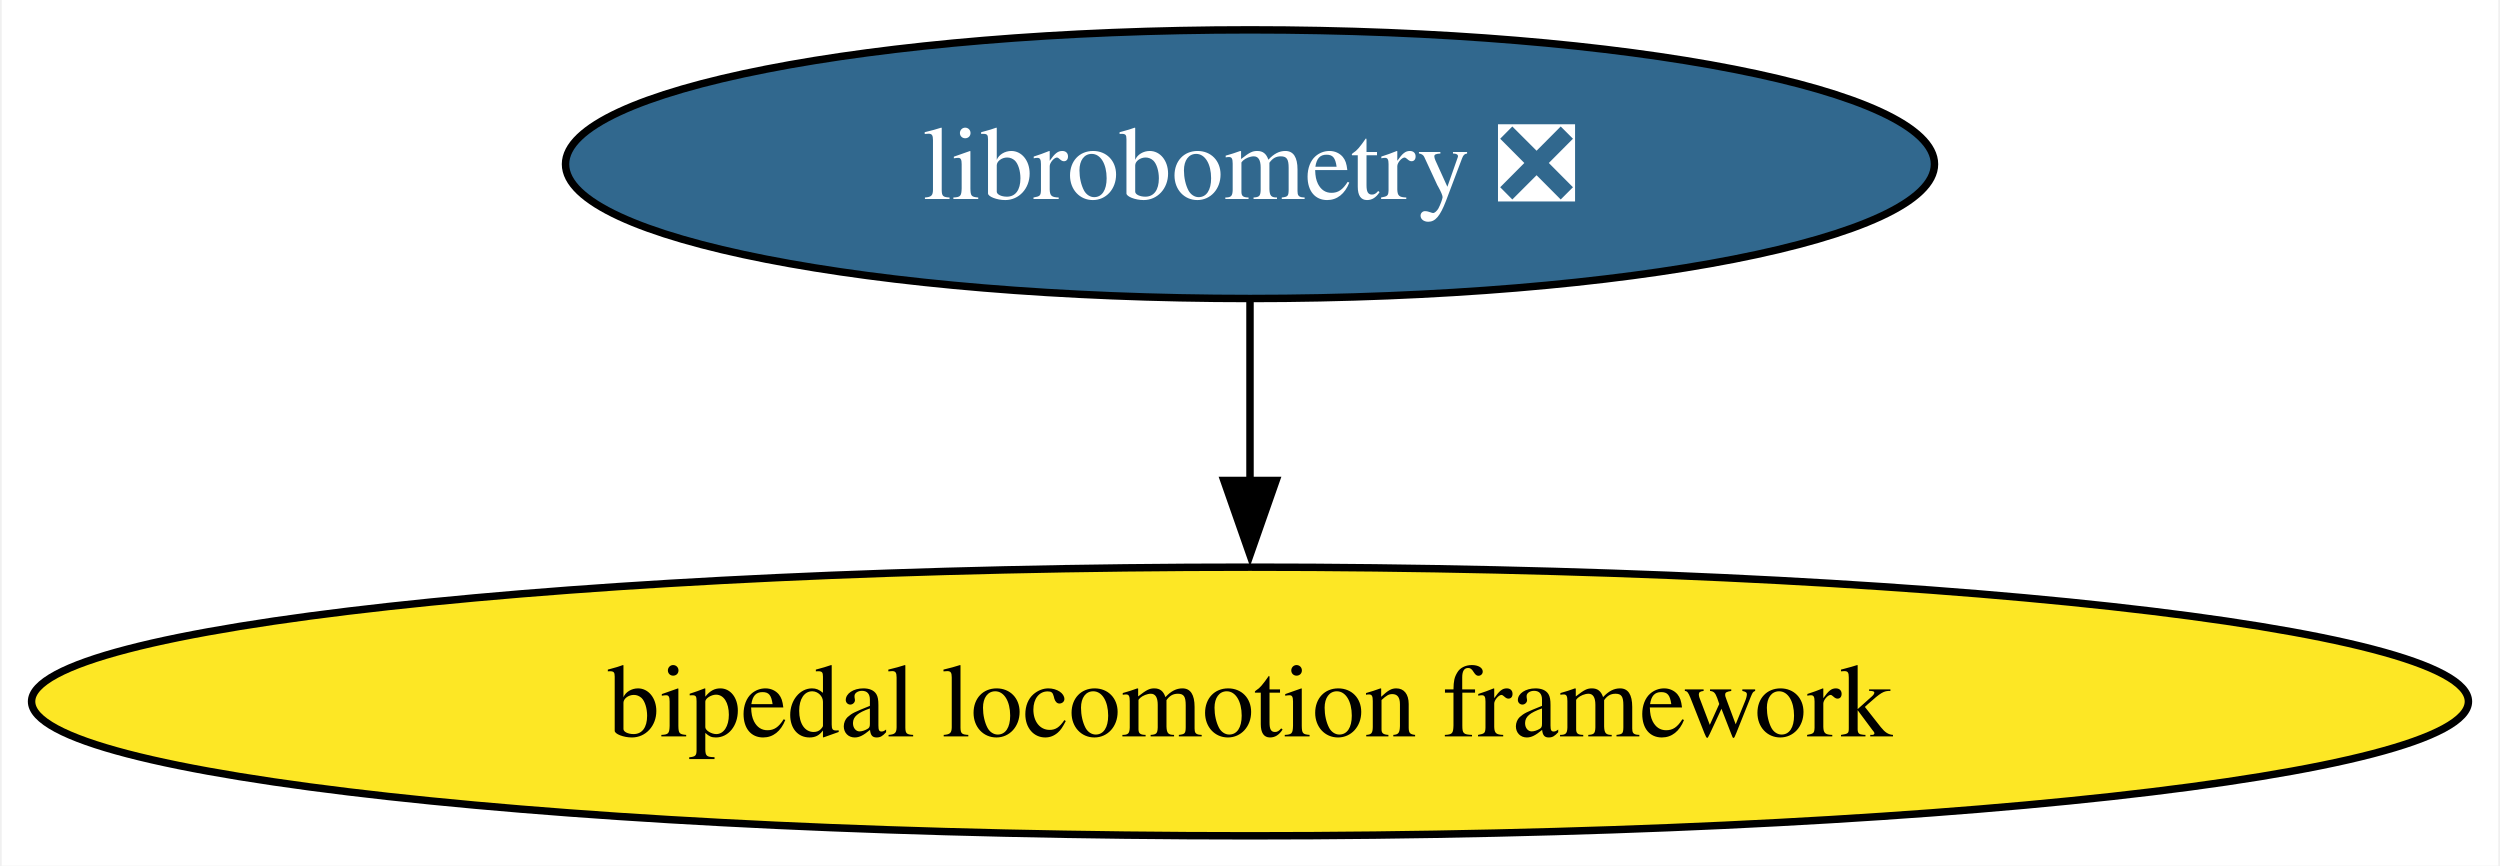
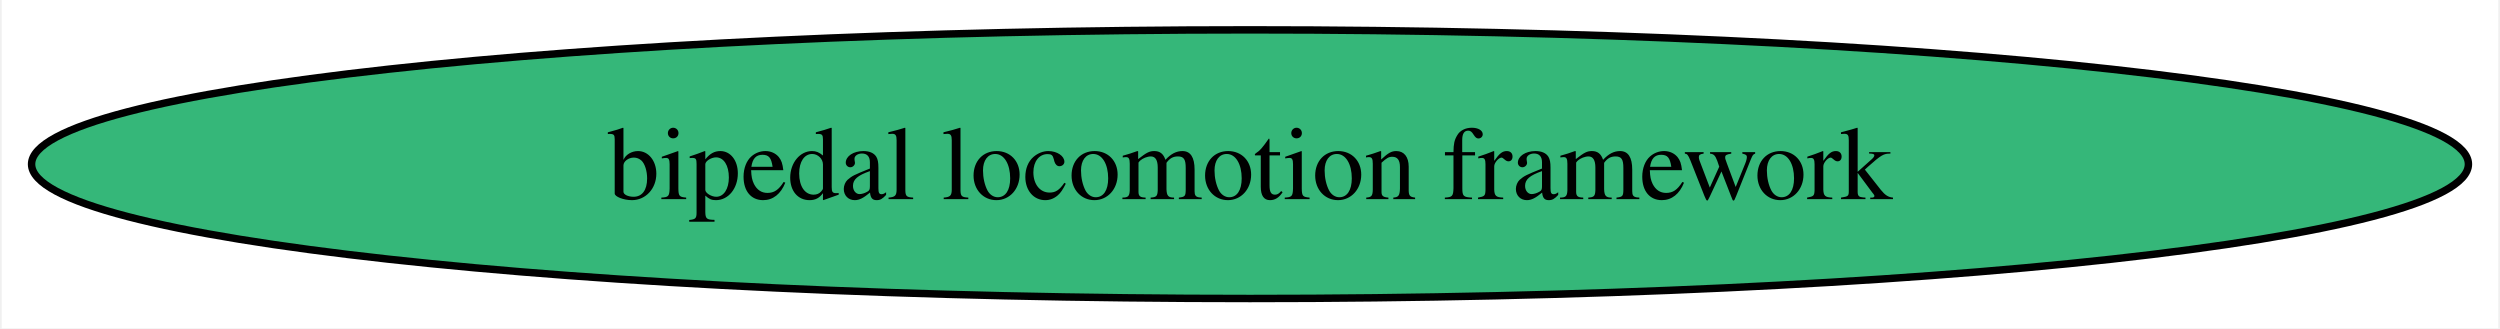
- <svg xmlns="http://www.w3.org/2000/svg" xmlns:xlink="http://www.w3.org/1999/xlink" width="335pt" height="116pt" viewBox="0.00 0.00 334.54 116.00">
-   <g id="graph0" class="graph" transform="scale(1 1) rotate(0) translate(4 112)">
-     <polygon fill="white" stroke="none" points="-4,4 -4,-112 330.54,-112 330.54,4 -4,4" />
+ <svg xmlns="http://www.w3.org/2000/svg" xmlns:xlink="http://www.w3.org/1999/xlink" width="335pt" height="44pt" viewBox="0.00 0.00 334.54 44.00">
+   <g id="graph0" class="graph" transform="scale(1 1) rotate(0) translate(4 40)">
+     <polygon fill="white" stroke="none" points="-4,4 -4,-40 330.54,-40 330.54,4 -4,4" />
    <g id="node1" class="node">
      <g id="a_node1">
-         <a xlink:href="https://github.com/conda-forge/librobometry-feedstock/pull/23" xlink:title="librobometry ❎">
-           <ellipse fill="#31688e" stroke="black" cx="163.27" cy="-90" rx="91.72" ry="18" />
-           <text text-anchor="middle" x="163.27" y="-85.33" font-family="Times,serif" font-size="14.00" fill="white">librobometry ❎</text>
-         </a>
-       </g>
-     </g>
-     <g id="node2" class="node">
-       <g id="a_node2">
        <a xlink:href="https://github.com/conda-forge/bipedal-locomotion-framework-feedstock" xlink:title="bipedal locomotion framework">
-           <ellipse fill="#fde725" stroke="black" cx="163.27" cy="-18" rx="163.27" ry="18" />
+           <ellipse fill="#35b779" stroke="black" cx="163.27" cy="-18" rx="163.27" ry="18" />
          <text text-anchor="middle" x="163.27" y="-13.32" font-family="Times,serif" font-size="14.00">bipedal locomotion framework</text>
        </a>
      </g>
    </g>
-     <g id="edge1" class="edge">
-       <path fill="none" stroke="black" d="M163.27,-71.7C163.27,-64.41 163.27,-55.73 163.27,-47.54" />
-       <polygon fill="black" stroke="black" points="166.77,-47.62 163.27,-37.62 159.77,-47.62 166.77,-47.62" />
-     </g>
  </g>
</svg>
